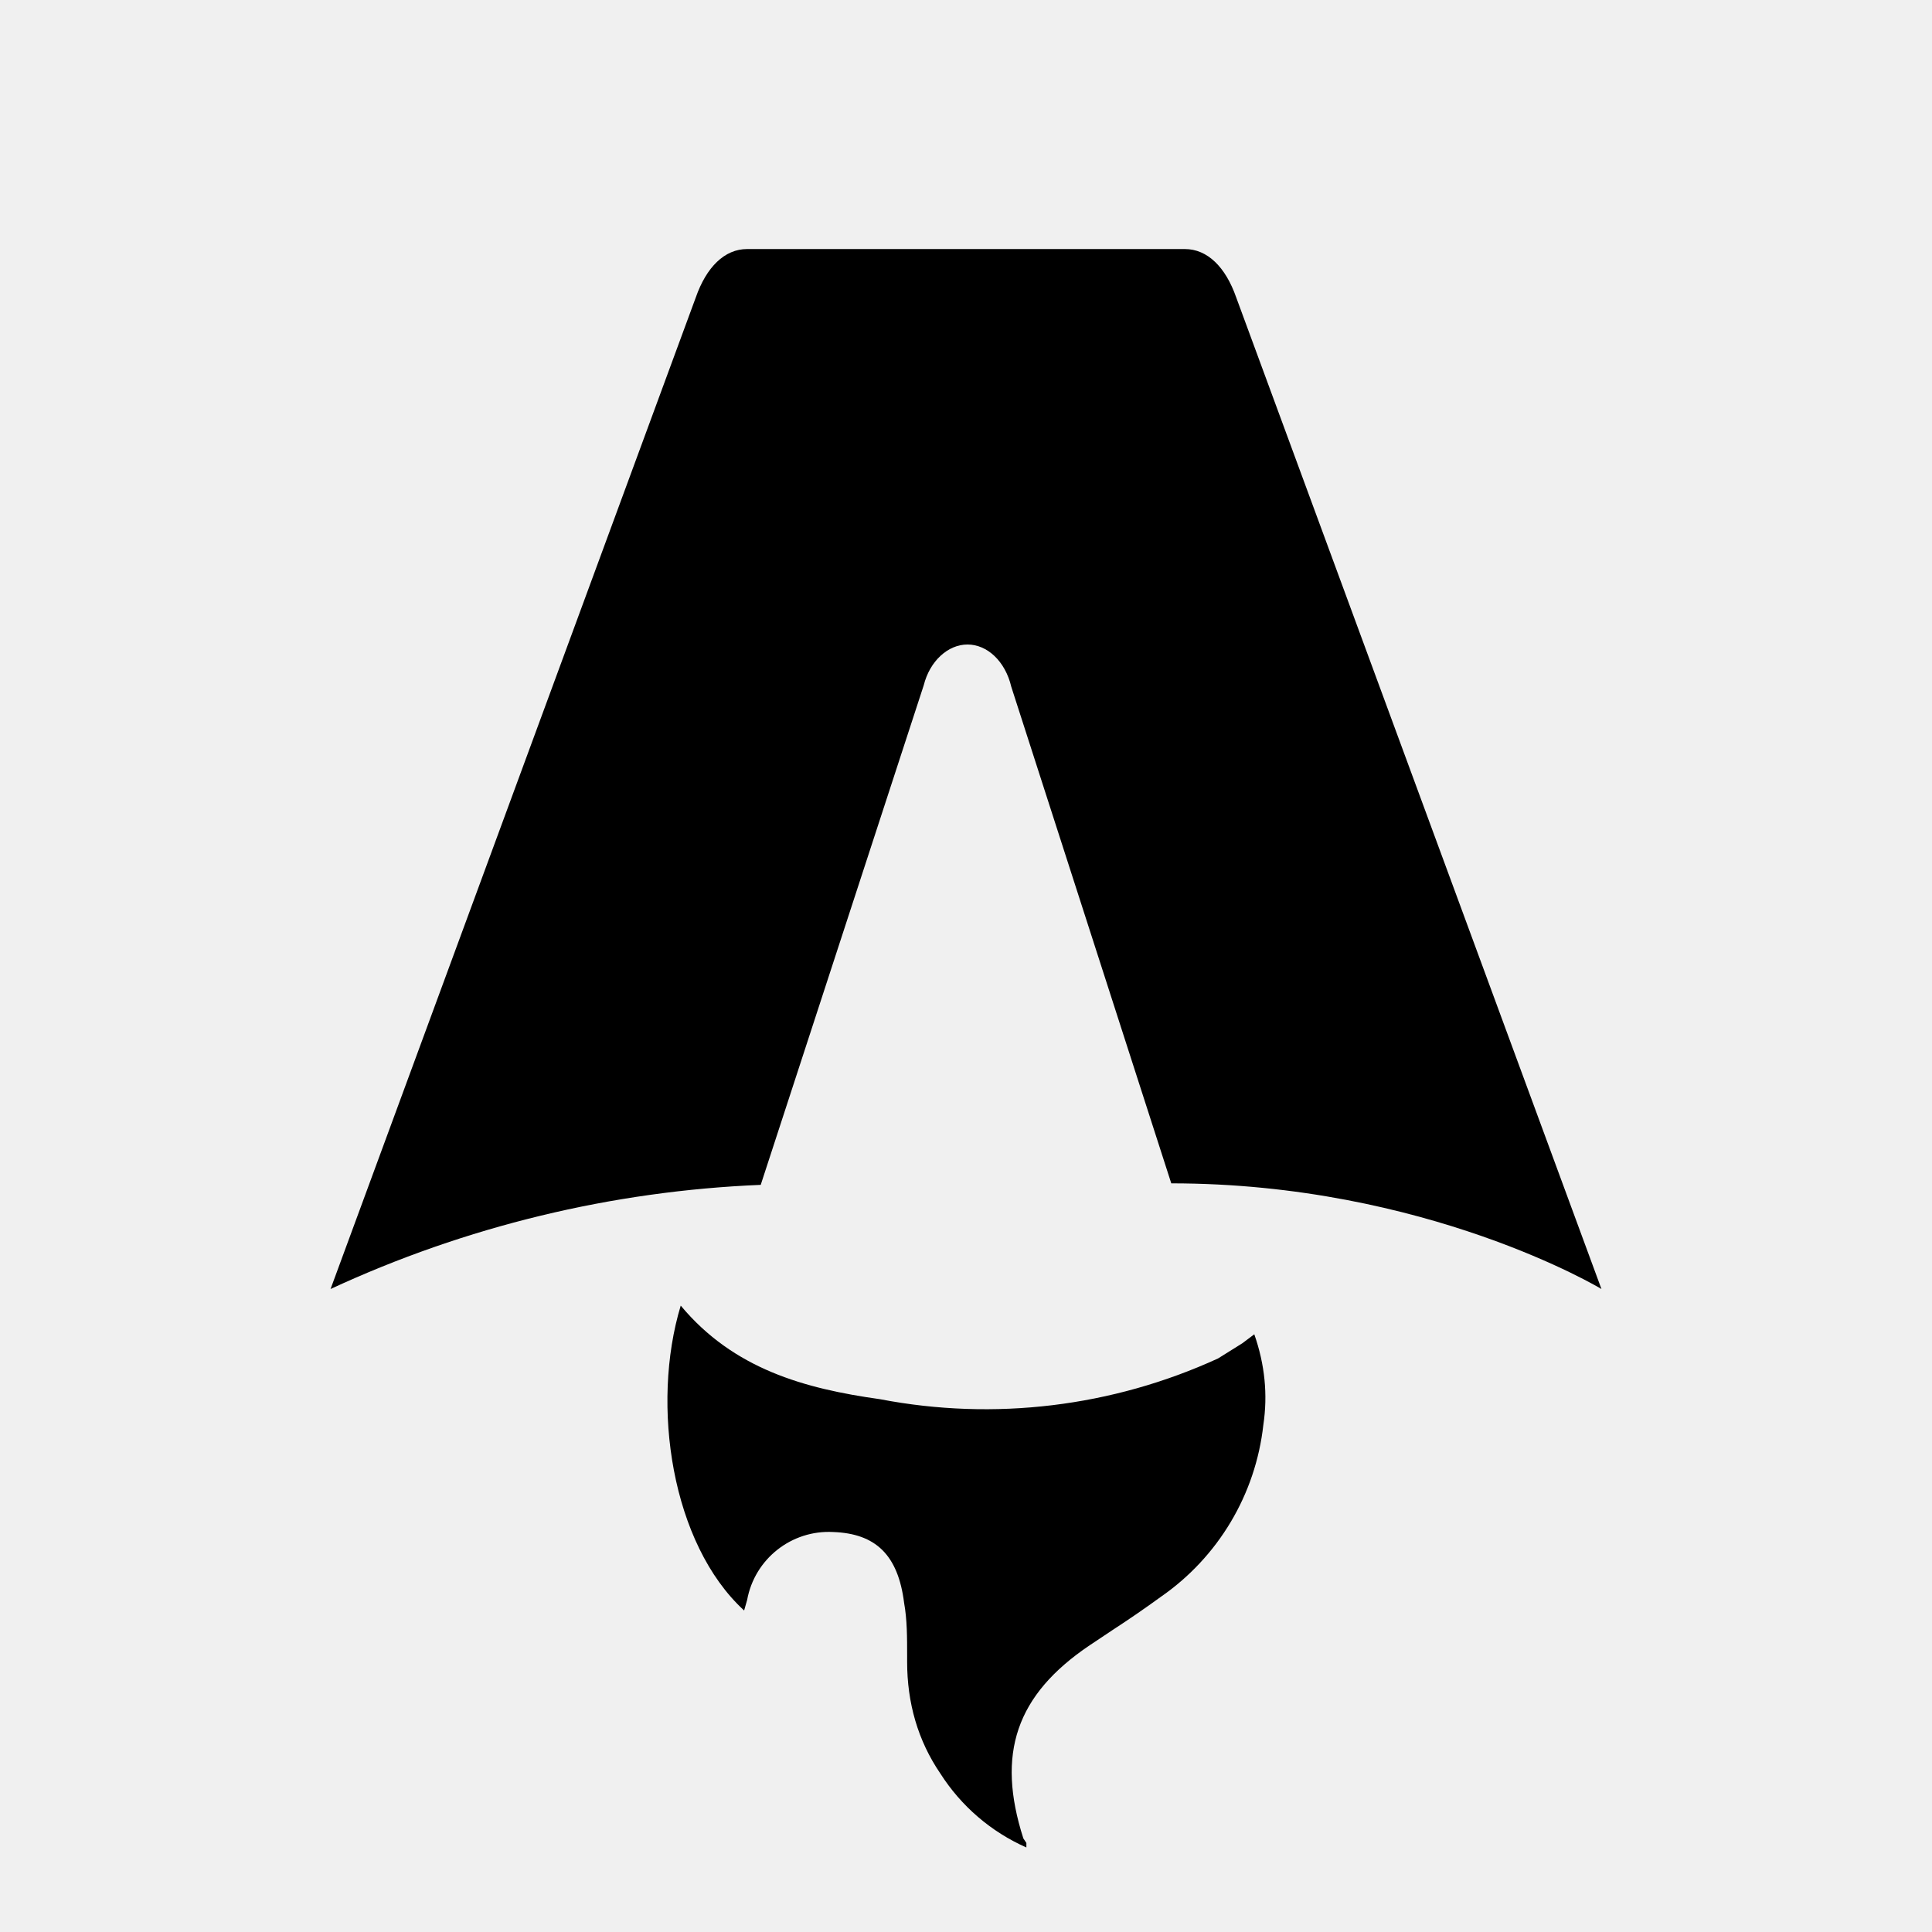
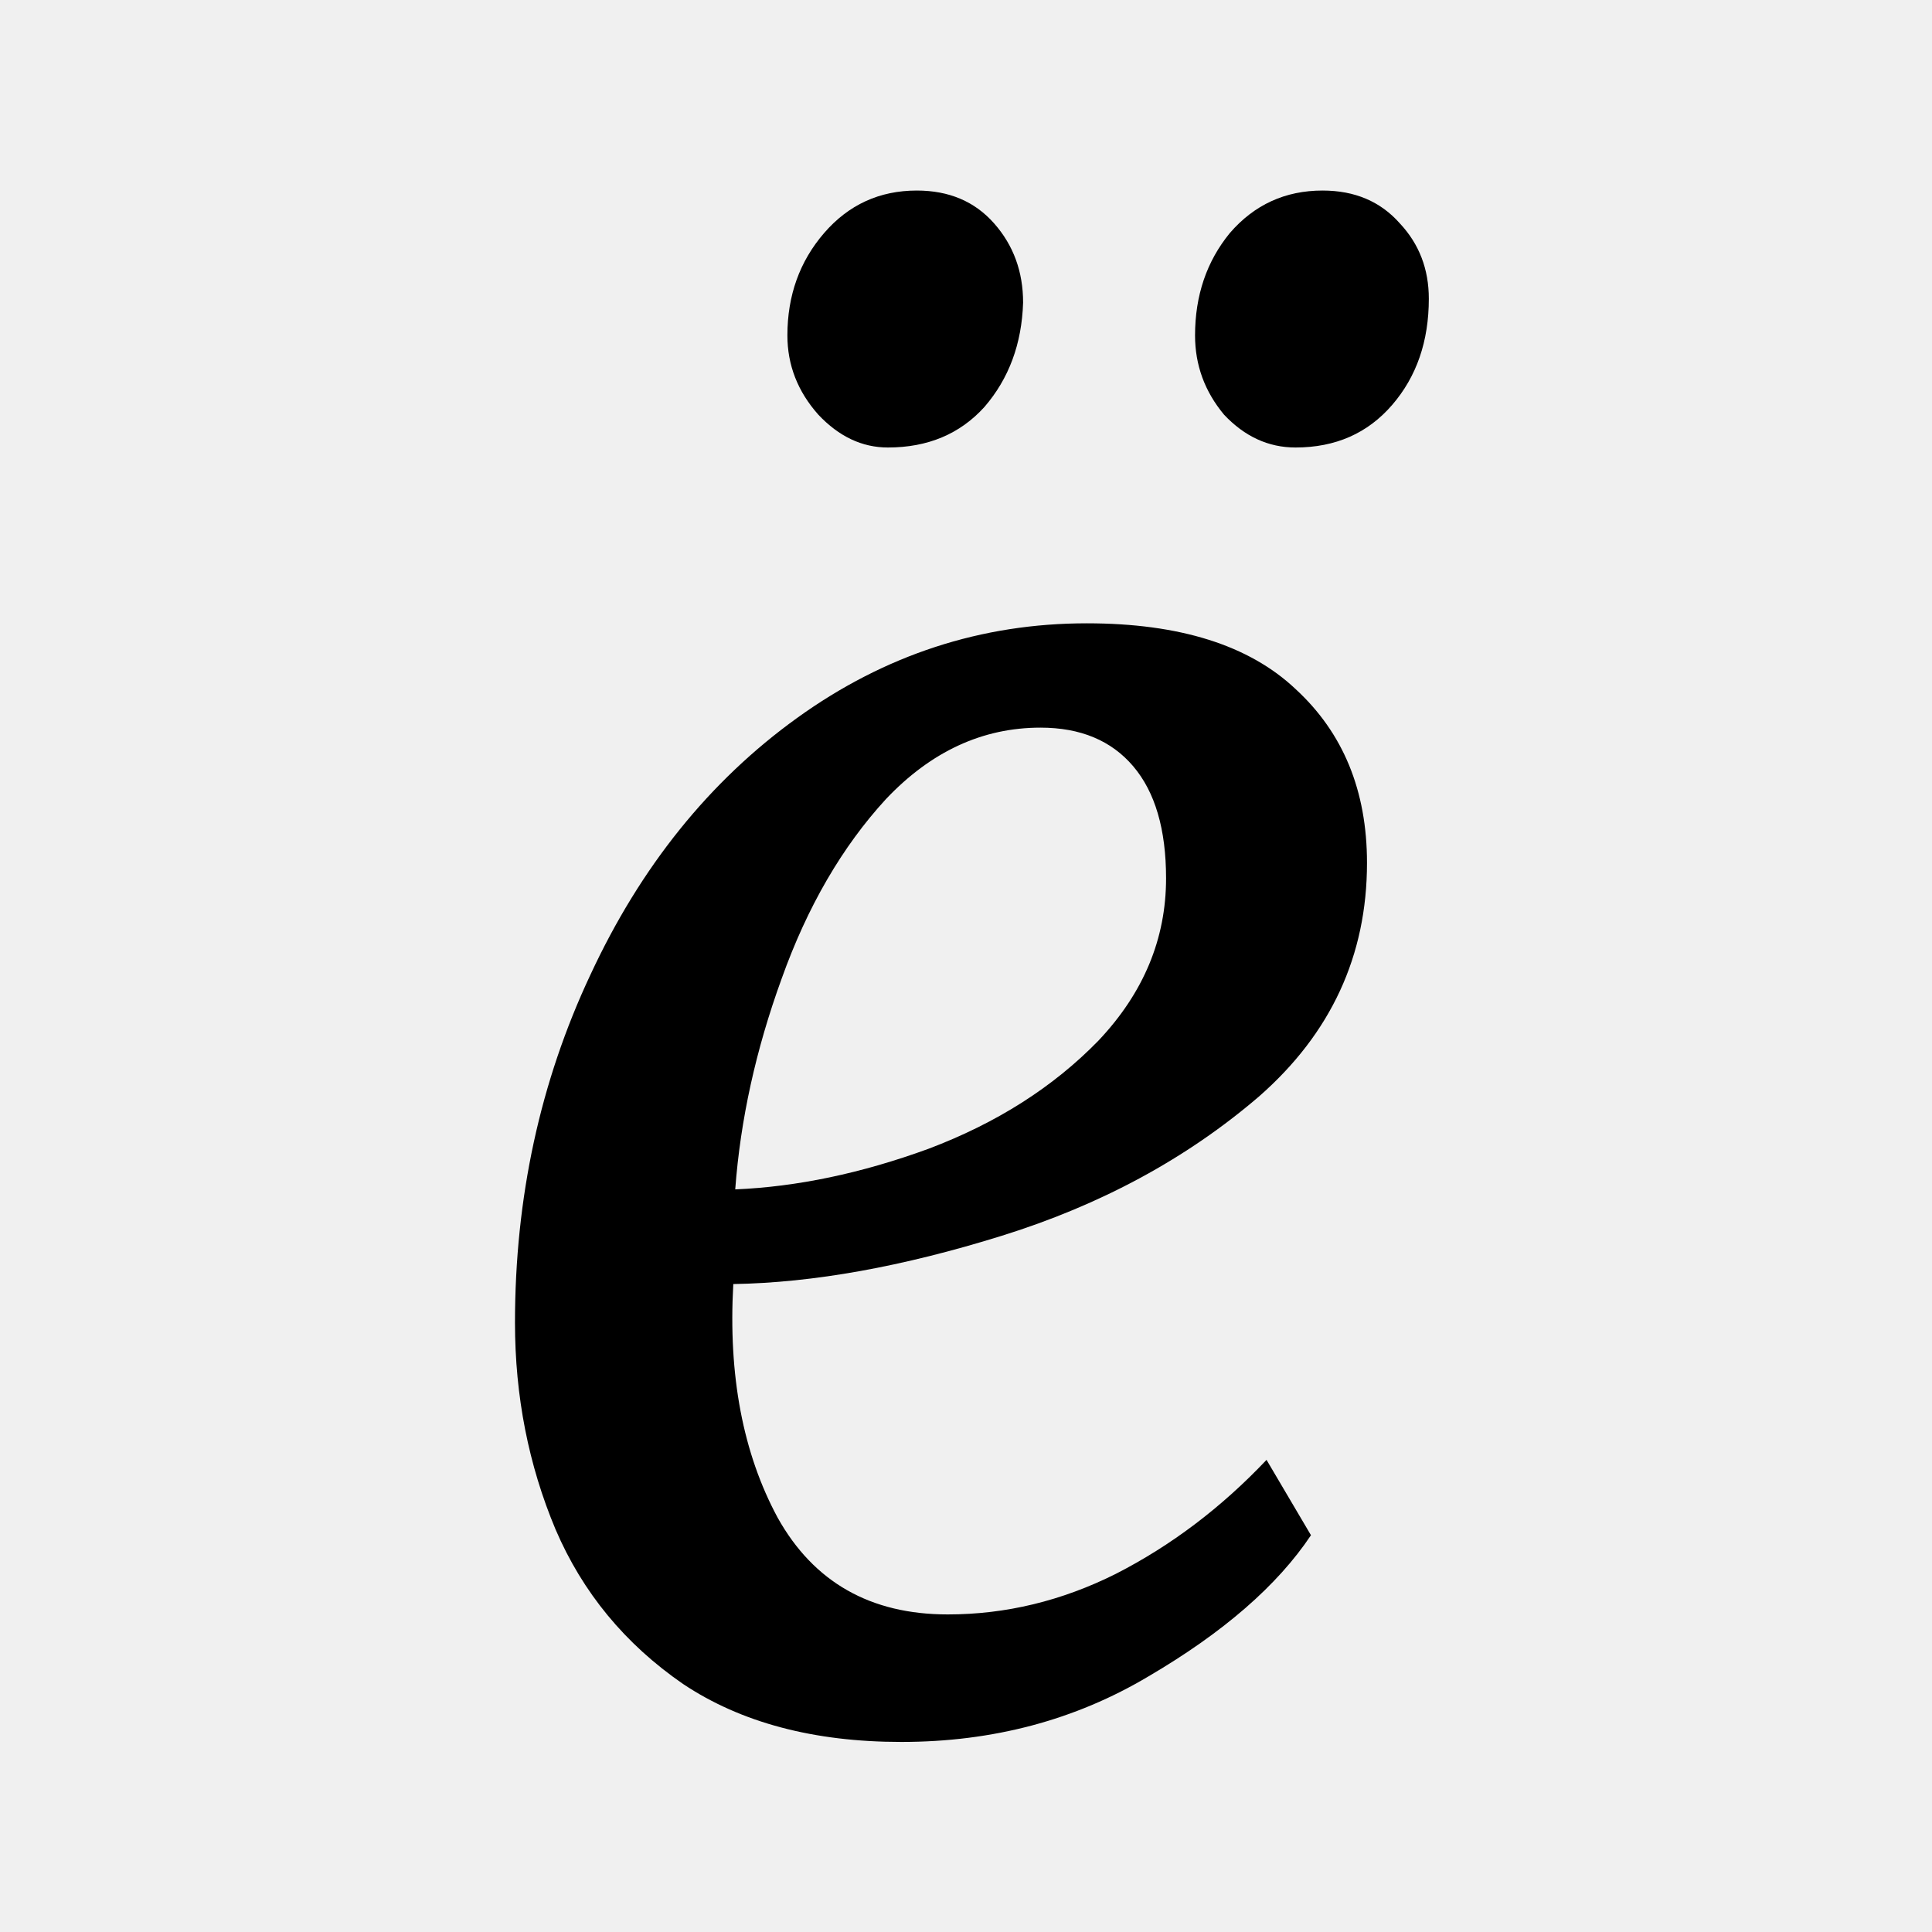
- <svg xmlns="http://www.w3.org/2000/svg" fill="none" viewBox="0 0 128 128">
-   <path d="M50.4 78.5a75.1 75.1 0 0 0-28.5 6.9l24.2-65.7c.7-2 1.9-3.2 3.4-3.2h29c1.5 0 2.7 1.2 3.4 3.2l24.2 65.7s-11.6-7-28.5-7L67 45.5c-.4-1.7-1.6-2.8-2.9-2.8-1.3 0-2.5 1.1-2.9 2.7L50.4 78.5Zm-1.1 28.2Zm-4.2-20.2c-2 6.6-.6 15.8 4.2 20.2a17.5 17.5 0 0 1 .2-.7 5.5 5.5 0 0 1 5.7-4.5c2.8.1 4.3 1.5 4.7 4.7.2 1.1.2 2.3.2 3.5v.4c0 2.7.7 5.2 2.2 7.4a13 13 0 0 0 5.7 4.9v-.3l-.2-.3c-1.8-5.6-.5-9.5 4.4-12.8l1.5-1a73 73 0 0 0 3.2-2.2 16 16 0 0 0 6.8-11.4c.3-2 .1-4-.6-6l-.8.6-1.6 1a37 37 0 0 1-22.4 2.7c-5-.7-9.7-2-13.2-6.2Z" />
+ <svg xmlns="http://www.w3.org/2000/svg" viewBox="0 0 128 128" fill="none">
+   <path d="M86.855 101.712C84.636 105.04 81.052 108.155 76.103 111.056C71.239 113.957 65.778 115.408 59.719 115.408C53.916 115.408 49.095 114.128 45.255 111.568C41.415 108.923 38.599 105.509 36.807 101.328C35.015 97.061 34.119 92.496 34.119 87.632C34.119 79.355 35.783 71.675 39.111 64.592C42.439 57.424 47.005 51.749 52.807 47.568C58.61 43.387 65.01 41.296 72.007 41.296C78.151 41.296 82.759 42.747 85.831 45.648C88.989 48.549 90.567 52.389 90.567 57.168C90.567 63.312 88.178 68.475 83.399 72.656C78.621 76.752 72.946 79.824 66.375 81.872C59.804 83.92 53.874 84.987 48.583 85.072C48.242 91.131 49.223 96.293 51.527 100.56C53.916 104.827 57.671 106.96 62.791 106.96C66.631 106.96 70.343 106.064 73.927 104.272C77.597 102.395 80.924 99.877 83.911 96.72L86.855 101.712ZM68.935 48.208C65.095 48.208 61.682 49.787 58.695 52.944C55.794 56.101 53.49 60.069 51.783 64.848C50.077 69.541 49.053 74.192 48.711 78.8C52.807 78.629 57.074 77.733 61.511 76.112C66.034 74.405 69.788 72.016 72.775 68.944C75.762 65.787 77.255 62.203 77.255 58.192C77.255 54.949 76.53 52.475 75.079 50.768C73.629 49.061 71.581 48.208 68.935 48.208ZM58.823 29.648C57.117 29.648 55.581 28.923 54.215 27.472C52.85 25.936 52.167 24.187 52.167 22.224C52.167 19.579 52.978 17.317 54.599 15.44C56.221 13.563 58.269 12.624 60.743 12.624C62.877 12.624 64.583 13.349 65.863 14.8C67.143 16.251 67.783 18 67.783 20.048C67.698 22.779 66.844 25.083 65.223 26.96C63.602 28.752 61.468 29.648 58.823 29.648ZM85.831 29.648C84.039 29.648 82.46 28.923 81.095 27.472C79.815 25.936 79.175 24.187 79.175 22.224C79.175 19.579 79.943 17.317 81.479 15.44C83.1 13.563 85.148 12.624 87.623 12.624C89.757 12.624 91.463 13.349 92.743 14.8C94.023 16.165 94.663 17.829 94.663 19.792C94.663 22.608 93.853 24.955 92.231 26.832C90.61 28.709 88.477 29.648 85.831 29.648Z" fill="black" />
  <style>
-         path { fill: #000; }
-         @media (prefers-color-scheme: dark) {
-             path { fill: #FFF; }
-         }
-     </style>
+     path { fill: #000; }
+     @media (prefers-color-scheme: dark) {
+       path { fill: #FFF; }
+     }
+   </style>
</svg>
